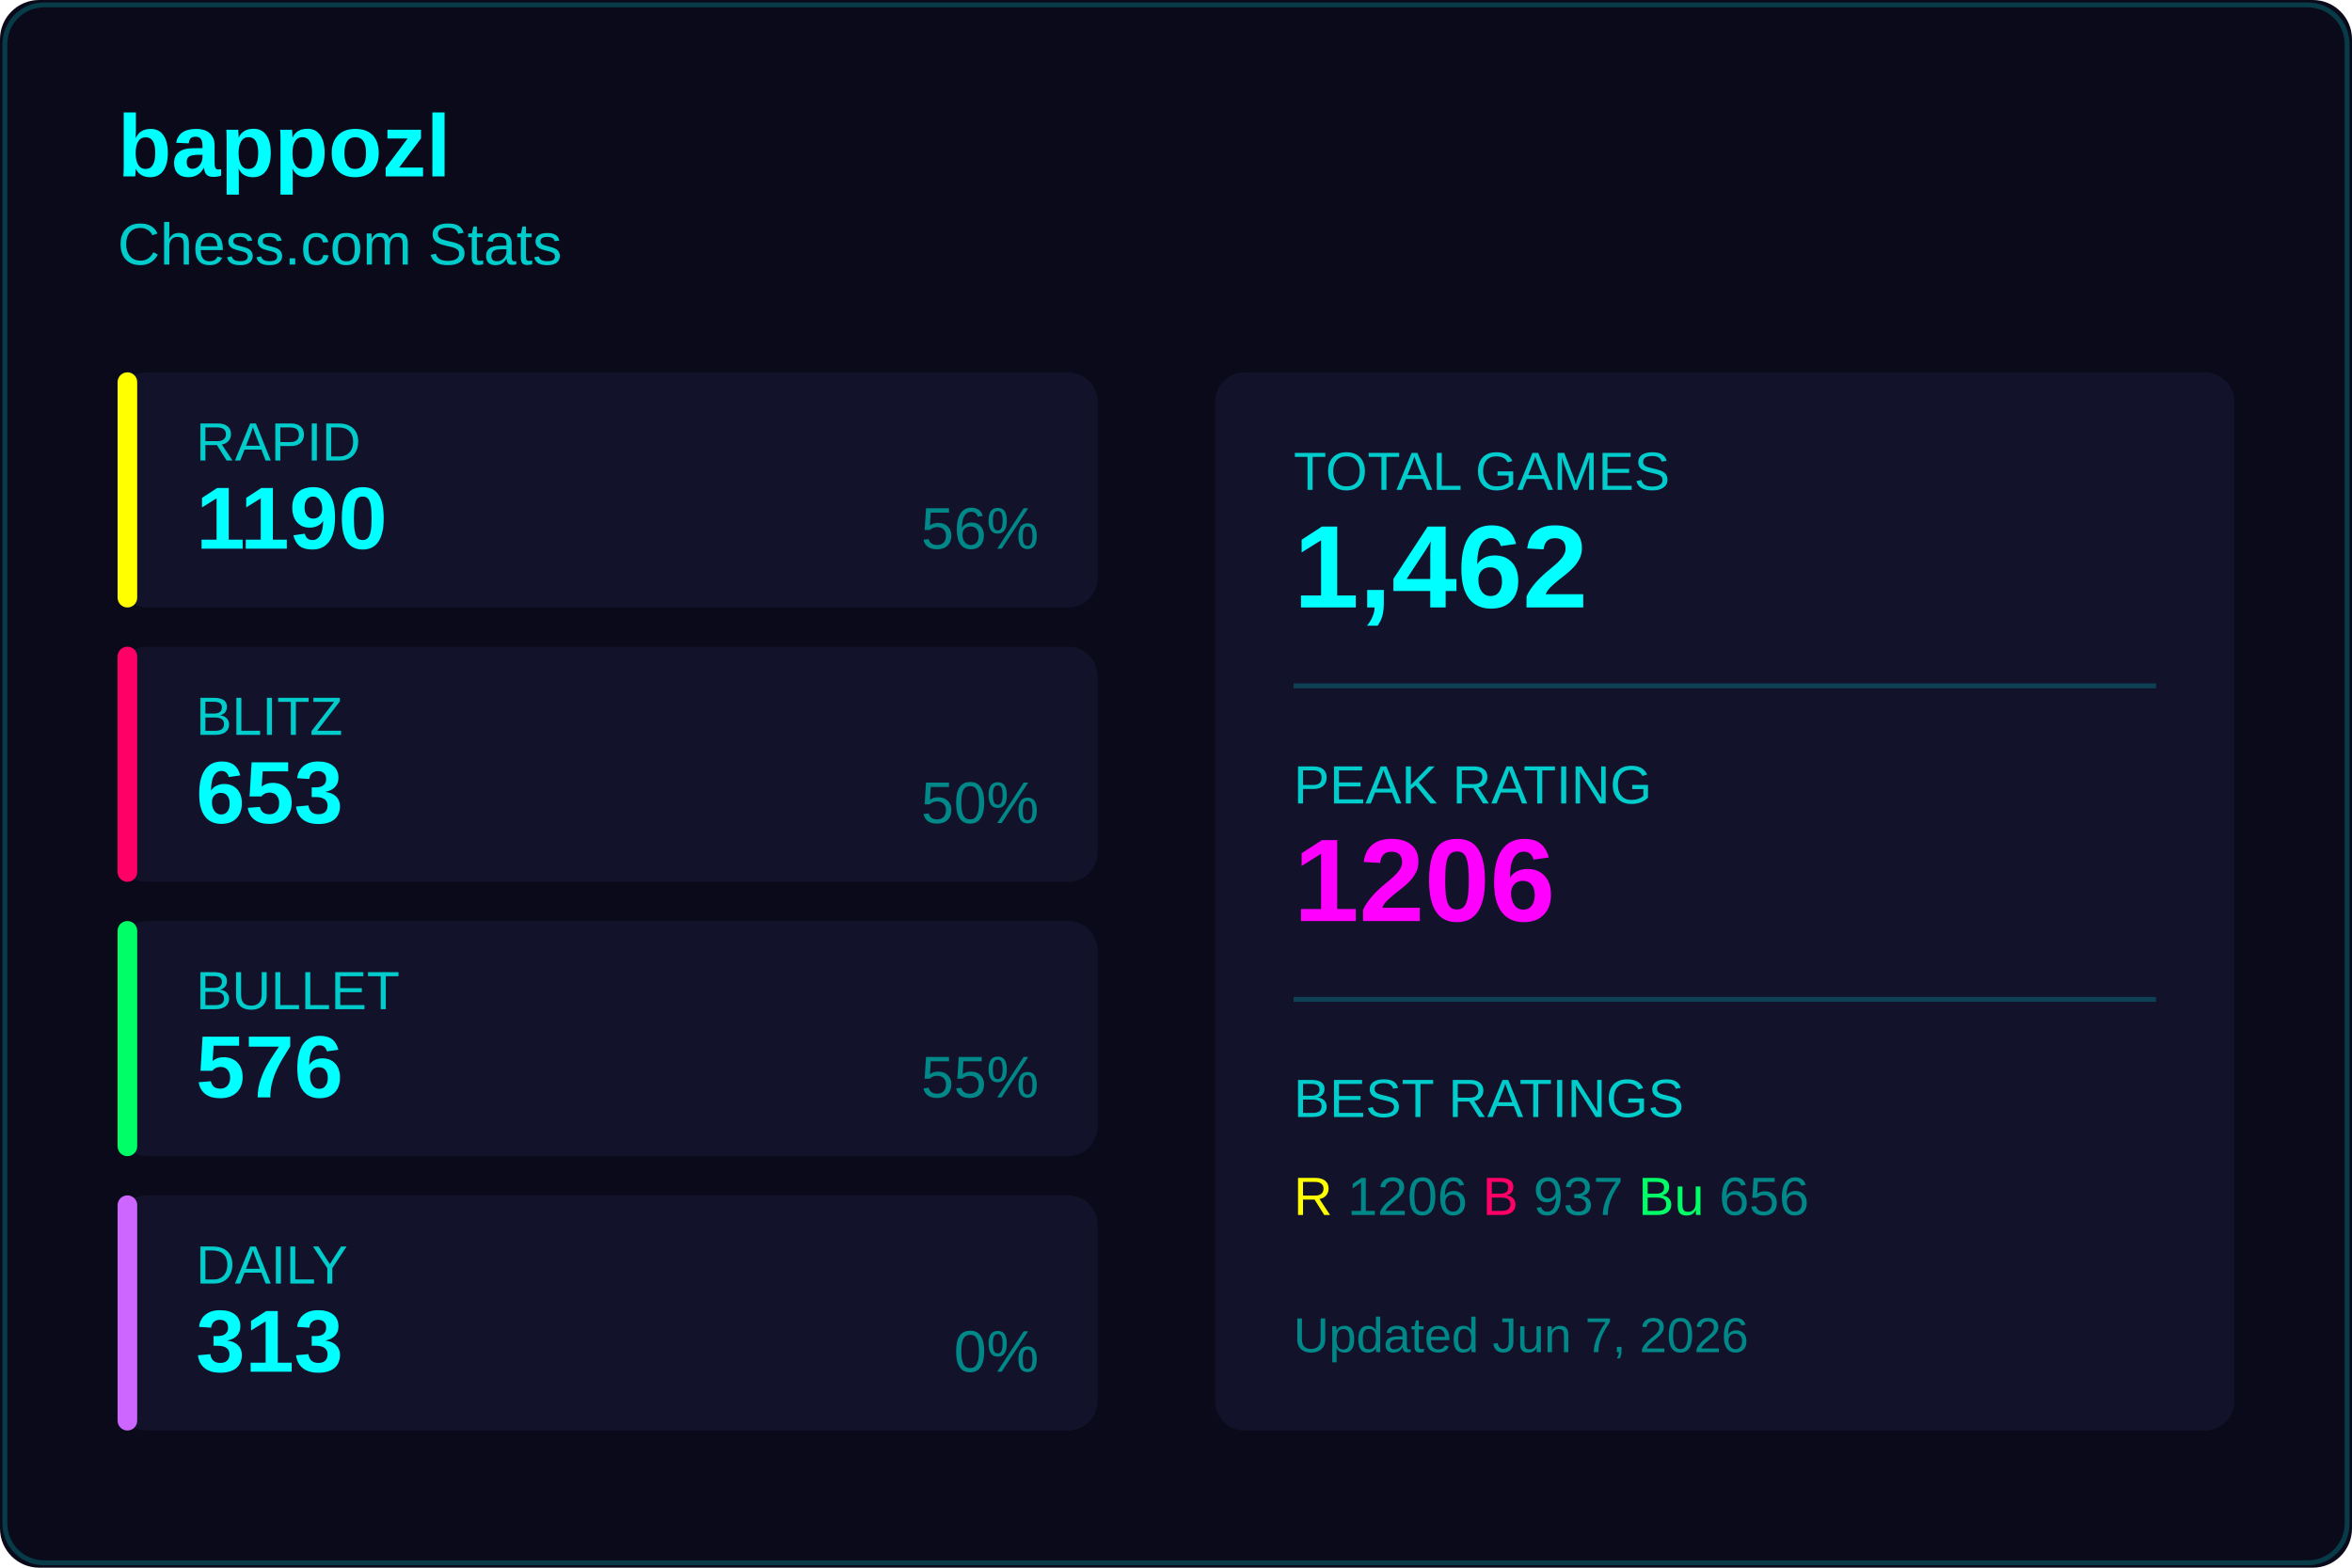
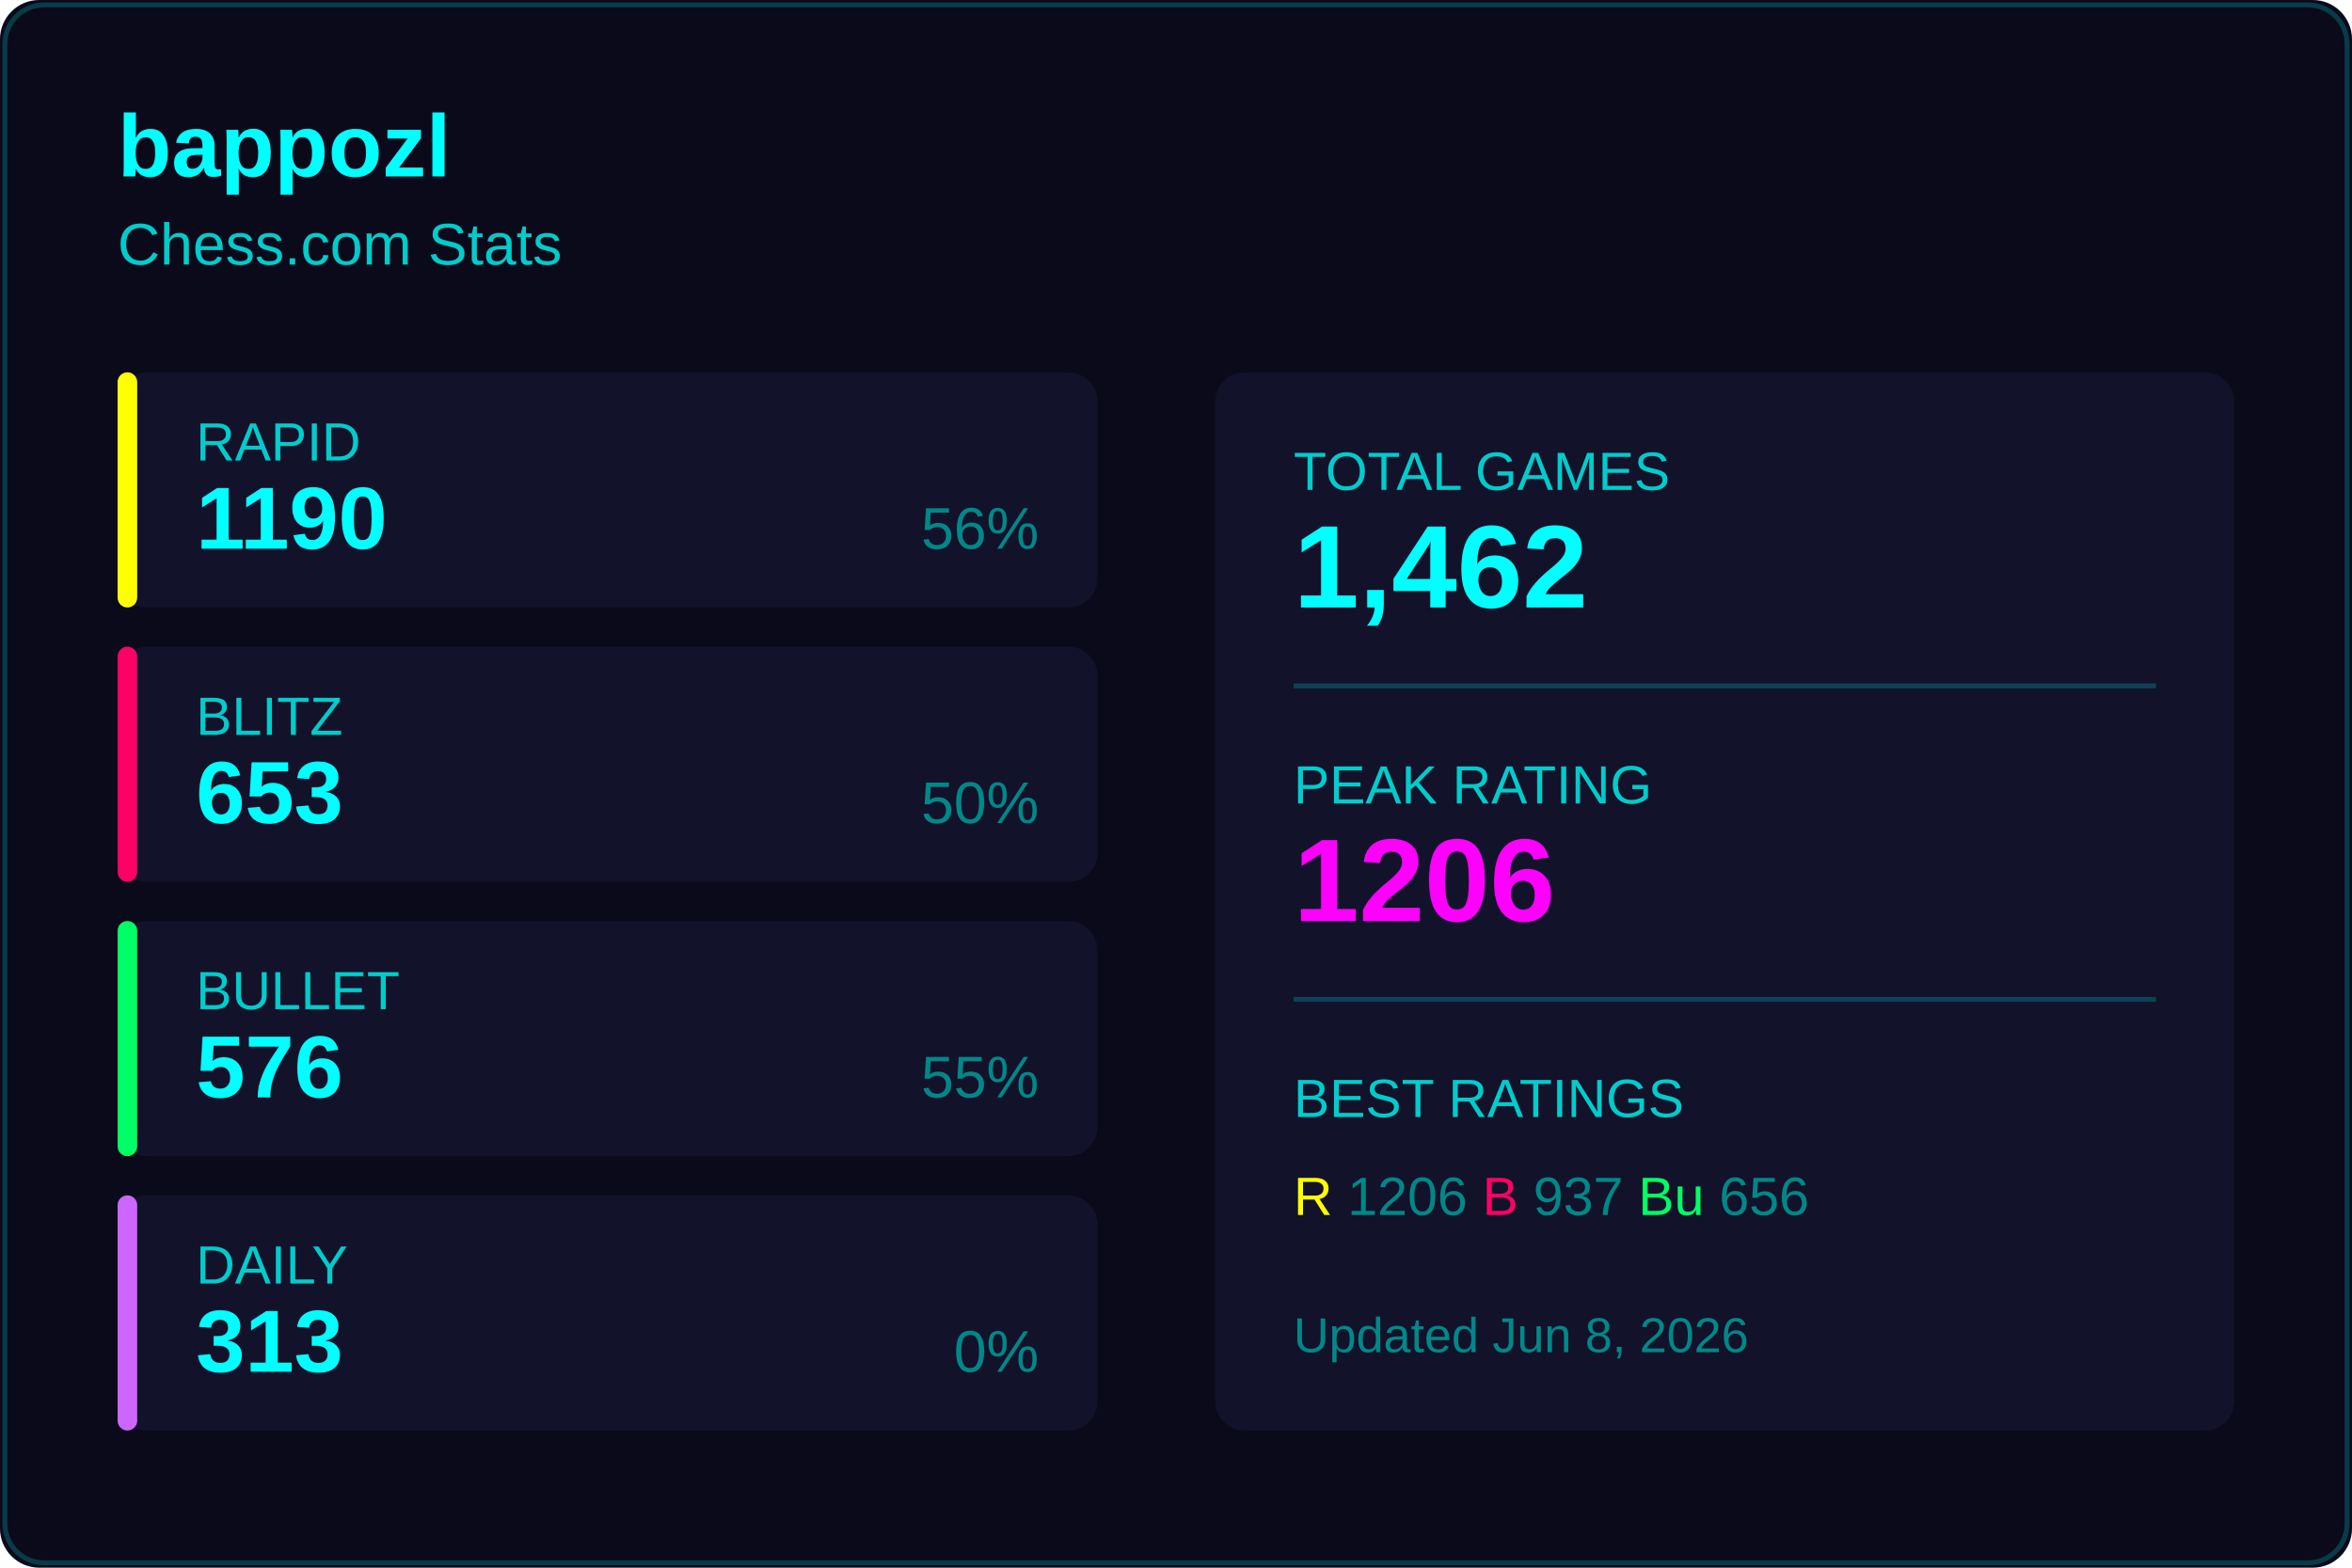
<svg xmlns="http://www.w3.org/2000/svg" width="480" height="320">
  <rect width="480" height="320" fill="#0a0a1a" rx="8" />
  <rect x="1" y="1" width="478" height="318" fill="none" stroke="#00ffff33" rx="8" />
  <text x="24" y="36" fill="#00ffff" font-size="18" font-weight="600" font-family="Segoe UI, Arial, sans-serif">
    bappozl
  </text>
  <text x="24" y="54" fill="#00cccc" font-size="12" font-family="Segoe UI, Arial, sans-serif">
    Chess.com Stats
  </text>
  <g transform="translate(24, 76)">
    <rect width="200" height="48" fill="#12122a" rx="6" />
    <rect width="4" height="48" fill="#ffff00" rx="2" />
    <text x="16" y="18" fill="#00cccc" font-size="11" font-family="Segoe UI, Arial, sans-serif">RAPID</text>
    <text x="16" y="36" fill="#00ffff" font-size="18" font-weight="600" font-family="Segoe UI, Arial, sans-serif">1190</text>
    <text x="188" y="36" fill="#008888" font-size="12" font-family="Segoe UI, Arial, sans-serif" text-anchor="end">56%</text>
  </g>
  <g transform="translate(24, 132)">
    <rect width="200" height="48" fill="#12122a" rx="6" />
    <rect width="4" height="48" fill="#ff0066" rx="2" />
    <text x="16" y="18" fill="#00cccc" font-size="11" font-family="Segoe UI, Arial, sans-serif">BLITZ</text>
    <text x="16" y="36" fill="#00ffff" font-size="18" font-weight="600" font-family="Segoe UI, Arial, sans-serif">653</text>
    <text x="188" y="36" fill="#008888" font-size="12" font-family="Segoe UI, Arial, sans-serif" text-anchor="end">50%</text>
  </g>
  <g transform="translate(24, 188)">
    <rect width="200" height="48" fill="#12122a" rx="6" />
    <rect width="4" height="48" fill="#00ff66" rx="2" />
    <text x="16" y="18" fill="#00cccc" font-size="11" font-family="Segoe UI, Arial, sans-serif">BULLET</text>
    <text x="16" y="36" fill="#00ffff" font-size="18" font-weight="600" font-family="Segoe UI, Arial, sans-serif">576</text>
    <text x="188" y="36" fill="#008888" font-size="12" font-family="Segoe UI, Arial, sans-serif" text-anchor="end">55%</text>
  </g>
  <g transform="translate(24, 244)">
    <rect width="200" height="48" fill="#12122a" rx="6" />
    <rect width="4" height="48" fill="#cc66ff" rx="2" />
    <text x="16" y="18" fill="#00cccc" font-size="11" font-family="Segoe UI, Arial, sans-serif">DAILY</text>
    <text x="16" y="36" fill="#00ffff" font-size="18" font-weight="600" font-family="Segoe UI, Arial, sans-serif">313</text>
    <text x="188" y="36" fill="#008888" font-size="12" font-family="Segoe UI, Arial, sans-serif" text-anchor="end">0%</text>
  </g>
  <g transform="translate(248, 76)">
    <rect width="208" height="216" fill="#12122a" rx="6" />
    <text x="16" y="24" fill="#00cccc" font-size="11" font-family="Segoe UI, Arial, sans-serif">TOTAL GAMES</text>
    <text x="16" y="48" fill="#00ffff" font-size="24" font-weight="600" font-family="Segoe UI, Arial, sans-serif">1,462</text>
    <line x1="16" y1="64" x2="192" y2="64" stroke="#00ffff33" />
    <text x="16" y="88" fill="#00cccc" font-size="11" font-family="Segoe UI, Arial, sans-serif">PEAK RATING</text>
    <text x="16" y="112" fill="#ff00ff" font-size="24" font-weight="600" font-family="Segoe UI, Arial, sans-serif">1206</text>
    <line x1="16" y1="128" x2="192" y2="128" stroke="#00ffff33" />
    <text x="16" y="152" fill="#00cccc" font-size="11" font-family="Segoe UI, Arial, sans-serif">BEST RATINGS</text>
    <text x="16" y="172" fill="#008888" font-size="11" font-family="Segoe UI, Arial, sans-serif">
      <tspan fill="#ffff00">R</tspan> 1206
      <tspan fill="#ff0066">B</tspan> 937
      <tspan fill="#00ff66">Bu</tspan> 656
    </text>
    <text x="16" y="200" fill="#008888" font-size="10" font-family="Segoe UI, Arial, sans-serif">
-       Updated Jun 7, 2026
+       Updated Jun 8, 2026
    </text>
  </g>
</svg>
